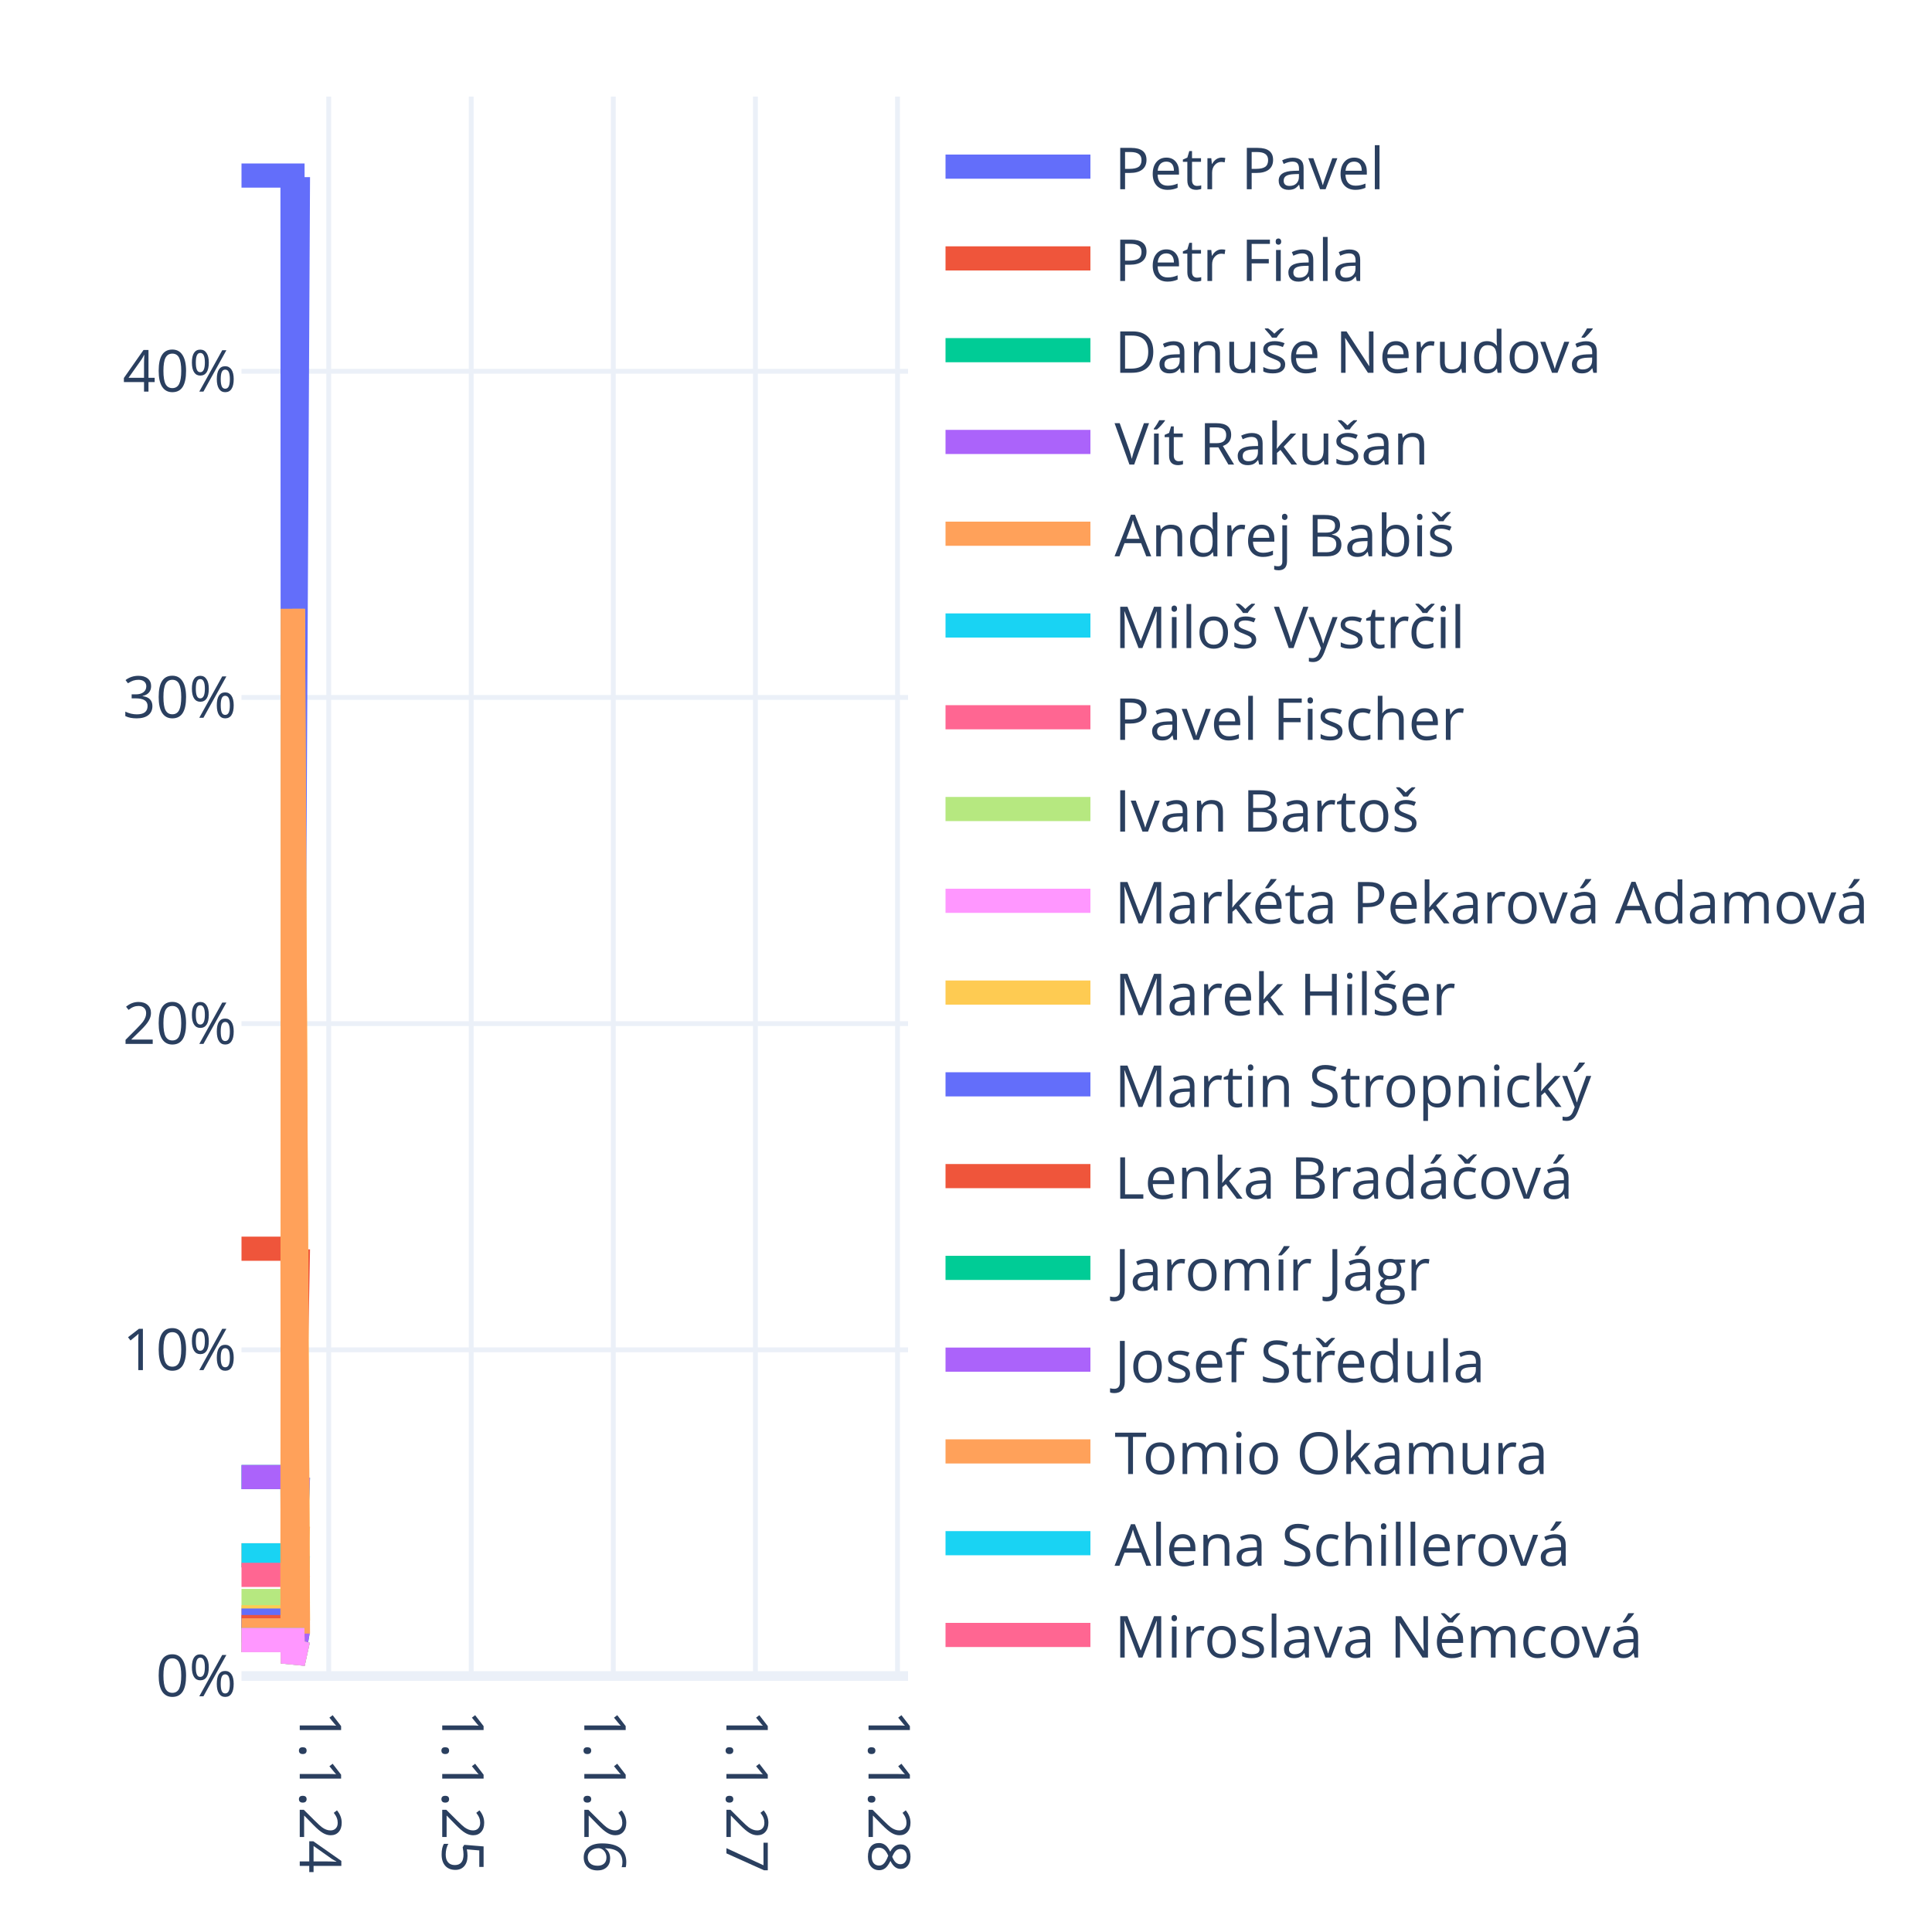
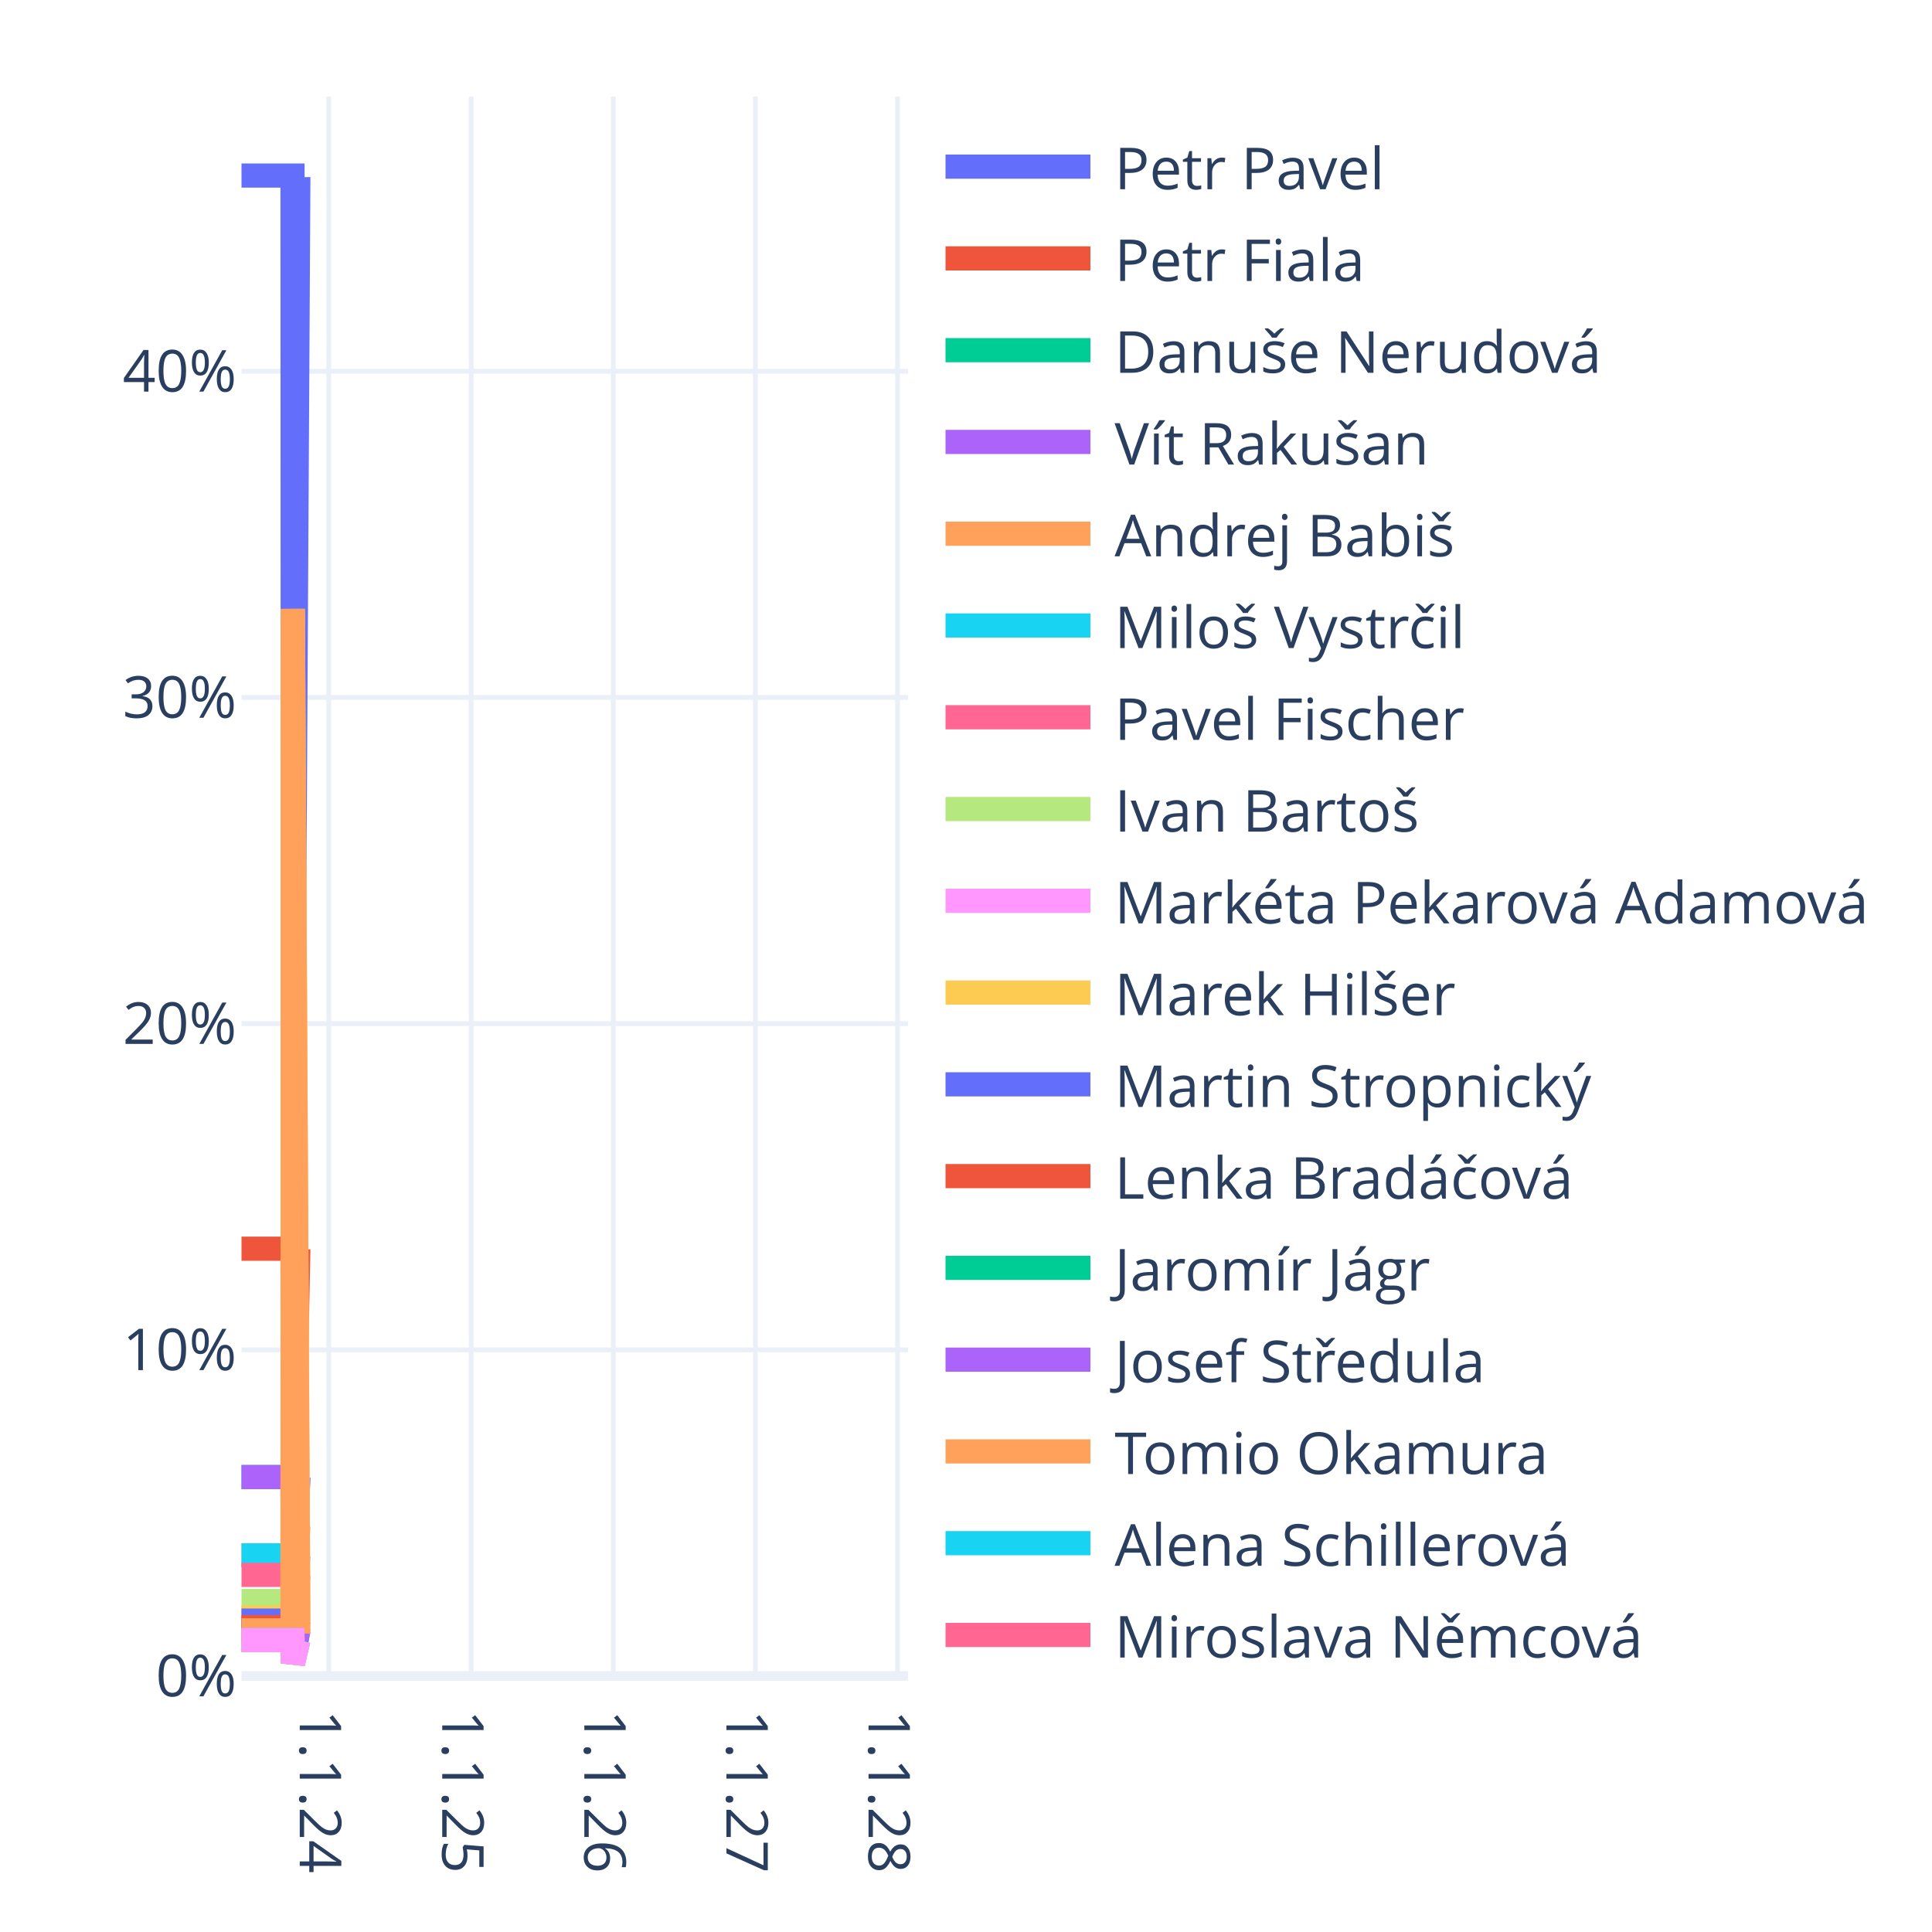
<svg xmlns="http://www.w3.org/2000/svg" class="main-svg" width="400" height="400" style="" viewBox="0 0 400 400">
  <rect x="0" y="0" width="400" height="400" style="fill: rgb(255, 255, 255); fill-opacity: 1;" />
-   <defs id="defs-f812d9">
+   <defs id="defs-76c99f">
    <g class="clips">
-       <clipPath id="clipf812d9xyplot" class="plotclip">
+       <clipPath id="clip76c99fxyplot" class="plotclip">
        <rect width="138" height="327" />
      </clipPath>
-       <clipPath class="axesclip" id="clipf812d9x">
+       <clipPath class="axesclip" id="clip76c99fx">
        <rect x="50" y="0" width="138" height="400" />
      </clipPath>
-       <clipPath class="axesclip" id="clipf812d9y">
+       <clipPath class="axesclip" id="clip76c99fy">
        <rect x="0" y="20" width="400" height="327" />
      </clipPath>
-       <clipPath class="axesclip" id="clipf812d9xy">
+       <clipPath class="axesclip" id="clip76c99fxy">
        <rect x="50" y="20" width="138" height="327" />
      </clipPath>
    </g>
    <g class="gradients" />
    <g class="patterns" />
  </defs>
  <g class="bglayer" />
  <g class="layer-below">
    <g class="imagelayer" />
    <g class="shapelayer" />
  </g>
  <g class="cartesianlayer">
    <g class="subplot xy">
      <g class="layer-subplot">
        <g class="shapelayer" />
        <g class="imagelayer" />
      </g>
      <g class="minor-gridlayer">
        <g class="x" />
        <g class="y" />
      </g>
      <g class="gridlayer">
        <g class="x">
          <path class="xgrid crisp" transform="translate(68.06,0)" d="M0,20v327" style="stroke: rgb(235, 240, 248); stroke-opacity: 1; stroke-width: 1px;" />
          <path class="xgrid crisp" transform="translate(97.56,0)" d="M0,20v327" style="stroke: rgb(235, 240, 248); stroke-opacity: 1; stroke-width: 1px;" />
          <path class="xgrid crisp" transform="translate(126.98,0)" d="M0,20v327" style="stroke: rgb(235, 240, 248); stroke-opacity: 1; stroke-width: 1px;" />
          <path class="xgrid crisp" transform="translate(156.4,0)" d="M0,20v327" style="stroke: rgb(235, 240, 248); stroke-opacity: 1; stroke-width: 1px;" />
          <path class="xgrid crisp" transform="translate(185.82,0)" d="M0,20v327" style="stroke: rgb(235, 240, 248); stroke-opacity: 1; stroke-width: 1px;" />
        </g>
        <g class="y">
          <path class="ygrid crisp" transform="translate(0,279.47)" d="M50,0h138" style="stroke: rgb(235, 240, 248); stroke-opacity: 1; stroke-width: 1px;" />
          <path class="ygrid crisp" transform="translate(0,211.93)" d="M50,0h138" style="stroke: rgb(235, 240, 248); stroke-opacity: 1; stroke-width: 1px;" />
          <path class="ygrid crisp" transform="translate(0,144.4)" d="M50,0h138" style="stroke: rgb(235, 240, 248); stroke-opacity: 1; stroke-width: 1px;" />
          <path class="ygrid crisp" transform="translate(0,76.87)" d="M50,0h138" style="stroke: rgb(235, 240, 248); stroke-opacity: 1; stroke-width: 1px;" />
        </g>
      </g>
      <g class="zerolinelayer">
        <path class="yzl zl crisp" transform="translate(0,347)" d="M50,0h138" style="stroke: rgb(235, 240, 248); stroke-opacity: 1; stroke-width: 2px;" />
      </g>
      <path class="xlines-below" />
      <path class="ylines-below" />
      <g class="overlines-below" />
      <g class="xaxislayer-below" />
      <g class="yaxislayer-below" />
      <g class="overaxes-below" />
-       <g class="plot" transform="translate(50,20)" clip-path="url(#clipf812d9xyplot)">
+       <g class="plot" transform="translate(50,20)" clip-path="url(#clip76c99fxyplot)">
        <g class="scatterlayer mlayer">
-           <g class="trace scatter trace8a6d54" style="stroke-miterlimit: 2; opacity: 1;">
-             <g class="fills" />
-             <g class="errorbars" />
-             <g class="lines">
-               <path class="js-line" d="M0,16.35L10.56,16.35L10.64,216.41L11.69,16.66" style="vector-effect: none; fill: none; stroke: rgb(99, 110, 250); stroke-opacity: 1; stroke-width: 5px; opacity: 1;" />
-             </g>
-             <g class="points" />
-             <g class="text" />
-           </g>
-           <g class="trace scatter trace1a7030" style="stroke-miterlimit: 2; opacity: 1;">
-             <g class="fills" />
-             <g class="errorbars" />
-             <g class="lines">
-               <path class="js-line" d="M0,238.53L10.56,238.53L10.64,295.51L11.69,238.62" style="vector-effect: none; fill: none; stroke: rgb(239, 85, 59); stroke-opacity: 1; stroke-width: 5px; opacity: 1;" />
-             </g>
-             <g class="points" />
-             <g class="text" />
-           </g>
-           <g class="trace scatter trace45aeac" style="stroke-miterlimit: 2; opacity: 1;">
-             <g class="fills" />
-             <g class="errorbars" />
-             <g class="lines">
-               <path class="js-line" d="M0,285.81L10.56,285.81L10.64,312.33L11.69,285.85" style="vector-effect: none; fill: none; stroke: rgb(0, 204, 150); stroke-opacity: 1; stroke-width: 5px; opacity: 1;" />
-             </g>
-             <g class="points" />
-             <g class="text" />
-           </g>
-           <g class="trace scatter traced1845a" style="stroke-miterlimit: 2; opacity: 1;">
-             <g class="fills" />
-             <g class="errorbars" />
-             <g class="lines">
-               <path class="js-line" d="M0,285.81L10.56,285.81L10.64,312.33L11.69,285.85" style="vector-effect: none; fill: none; stroke: rgb(171, 99, 250); stroke-opacity: 1; stroke-width: 5px; opacity: 1;" />
-             </g>
-             <g class="points" />
-             <g class="text" />
-           </g>
-           <g class="trace scatter tracefd9007" style="stroke-miterlimit: 2; opacity: 1;">
-             <g class="fills" />
-             <g class="errorbars" />
-             <g class="lines">
-               <path class="js-line" d="M0,302.01L10.56,302.01L10.64,315.94L11.69,295.97" style="vector-effect: none; fill: none; stroke: rgb(255, 161, 90); stroke-opacity: 1; stroke-width: 5px; opacity: 1;" />
-             </g>
-             <g class="points" />
-             <g class="text" />
-           </g>
-           <g class="trace scatter trace12d8e5" style="stroke-miterlimit: 2; opacity: 1;">
-             <g class="fills" />
-             <g class="errorbars" />
-             <g class="lines">
-               <path class="js-line" d="M0,302.01L10.56,302.01L10.64,318.1L11.69,302.04" style="vector-effect: none; fill: none; stroke: rgb(25, 211, 243); stroke-opacity: 1; stroke-width: 5px; opacity: 1;" />
-             </g>
-             <g class="points" />
-             <g class="text" />
-           </g>
-           <g class="trace scatter trace4f5c34" style="stroke-miterlimit: 2; opacity: 1;">
-             <g class="fills" />
-             <g class="errorbars" />
-             <g class="lines">
-               <path class="js-line" d="M0,306.06L10.56,306.06L10.64,319.55L11.69,306.09" style="vector-effect: none; fill: none; stroke: rgb(255, 102, 146); stroke-opacity: 1; stroke-width: 5px; opacity: 1;" />
-             </g>
-             <g class="points" />
-             <g class="text" />
-           </g>
-           <g class="trace scatter tracef44053" style="stroke-miterlimit: 2; opacity: 1;">
-             <g class="fills" />
-             <g class="errorbars" />
-             <g class="lines">
-               <path class="js-line" d="M0,311.47L10.56,311.47L10.64,321.47L11.69,311.48" style="vector-effect: none; fill: none; stroke: rgb(182, 232, 128); stroke-opacity: 1; stroke-width: 5px; opacity: 1;" />
-             </g>
-             <g class="points" />
-             <g class="text" />
-           </g>
-           <g class="trace scatter tracee83085" style="stroke-miterlimit: 2; opacity: 1;">
-             <g class="fills" />
-             <g class="errorbars" />
-             <g class="lines">
-               <path class="js-line" d="M0,315.52L10.56,315.52L10.64,322.91L11.69,315.53" style="vector-effect: none; fill: none; stroke: rgb(255, 151, 255); stroke-opacity: 1; stroke-width: 5px; opacity: 1;" />
-             </g>
-             <g class="points" />
-             <g class="text" />
-           </g>
-           <g class="trace scatter trace1a72e0" style="stroke-miterlimit: 2; opacity: 1;">
-             <g class="fills" />
-             <g class="errorbars" />
-             <g class="lines">
-               <path class="js-line" d="M0,314.84L10.56,314.84L10.64,106.06L11.69,315.53" style="vector-effect: none; fill: none; stroke: rgb(254, 203, 82); stroke-opacity: 1; stroke-width: 5px; opacity: 1;" />
-             </g>
-             <g class="points" />
-             <g class="text" />
-           </g>
-           <g class="trace scatter trace32390d" style="stroke-miterlimit: 2; opacity: 1;">
-             <g class="fills" />
-             <g class="errorbars" />
-             <g class="lines">
-               <path class="js-line" d="M0,315.52L10.56,315.52L10.64,322.91L11.69,315.53" style="vector-effect: none; fill: none; stroke: rgb(99, 110, 250); stroke-opacity: 1; stroke-width: 5px; opacity: 1;" />
-             </g>
-             <g class="points" />
-             <g class="text" />
-           </g>
-           <g class="trace scatter traceba5697" style="stroke-miterlimit: 2; opacity: 1;">
-             <g class="fills" />
-             <g class="errorbars" />
-             <g class="lines">
-               <path class="js-line" d="M0,316.87L10.56,316.87L10.64,323.39L11.69,316.88" style="vector-effect: none; fill: none; stroke: rgb(239, 85, 59); stroke-opacity: 1; stroke-width: 5px; opacity: 1;" />
-             </g>
-             <g class="points" />
-             <g class="text" />
-           </g>
-           <g class="trace scatter trace9e3cf8" style="stroke-miterlimit: 2; opacity: 1;">
-             <g class="fills" />
-             <g class="errorbars" />
-             <g class="lines">
-               <path class="js-line" d="M0,317.55L10.56,317.55L10.64,323.63L11.69,317.55" style="vector-effect: none; fill: none; stroke: rgb(0, 204, 150); stroke-opacity: 1; stroke-width: 5px; opacity: 1;" />
-             </g>
-             <g class="points" />
-             <g class="text" />
-           </g>
-           <g class="trace scatter trace03a0a4" style="stroke-miterlimit: 2; opacity: 1;">
-             <g class="fills" />
-             <g class="errorbars" />
-             <g class="lines">
-               <path class="js-line" d="M0,317.55L10.56,317.55L10.64,323.63L11.69,317.55" style="vector-effect: none; fill: none; stroke: rgb(171, 99, 250); stroke-opacity: 1; stroke-width: 5px; opacity: 1;" />
-             </g>
-             <g class="points" />
-             <g class="text" />
-           </g>
-           <g class="trace scatter trace5841c8" style="stroke-miterlimit: 2; opacity: 1;">
-             <g class="fills" />
-             <g class="errorbars" />
-             <g class="lines">
-               <path class="js-line" d="M0,317.55L10.56,317.55L10.64,106.06L11.69,318.23" style="vector-effect: none; fill: none; stroke: rgb(255, 161, 90); stroke-opacity: 1; stroke-width: 5px; opacity: 1;" />
-             </g>
-             <g class="points" />
-             <g class="text" />
-           </g>
-           <g class="trace scatter trace852a21" style="stroke-miterlimit: 2; opacity: 1;">
-             <g class="fills" />
-             <g class="errorbars" />
-             <g class="lines">
-               <path class="js-line" d="M0,319.57L10.56,319.57L10.64,324.36L11.69,319.58" style="vector-effect: none; fill: none; stroke: rgb(25, 211, 243); stroke-opacity: 1; stroke-width: 5px; opacity: 1;" />
-             </g>
-             <g class="points" />
-             <g class="text" />
-           </g>
-           <g class="trace scatter tracee4982f" style="stroke-miterlimit: 2; opacity: 1;">
-             <g class="fills" />
-             <g class="errorbars" />
-             <g class="lines">
-               <path class="js-line" d="M0,319.57L10.56,319.57L10.64,324.36L11.69,319.58" style="vector-effect: none; fill: none; stroke: rgb(255, 102, 146); stroke-opacity: 1; stroke-width: 5px; opacity: 1;" />
-             </g>
-             <g class="points" />
-             <g class="text" />
-           </g>
-           <g class="trace scatter trace6eff95" style="stroke-miterlimit: 2; opacity: 1;">
-             <g class="fills" />
-             <g class="errorbars" />
-             <g class="lines">
-               <path class="js-line" d="M0,319.57L10.56,319.57L10.64,324.36L11.69,319.58" style="vector-effect: none; fill: none; stroke: rgb(182, 232, 128); stroke-opacity: 1; stroke-width: 5px; opacity: 1;" />
-             </g>
-             <g class="points" />
-             <g class="text" />
-           </g>
-           <g class="trace scatter trace341ac3" style="stroke-miterlimit: 2; opacity: 1;">
-             <g class="fills" />
-             <g class="errorbars" />
-             <g class="lines">
-               <path class="js-line" d="M0,319.57L10.56,319.57L10.64,324.36L11.69,319.58" style="vector-effect: none; fill: none; stroke: rgb(255, 151, 255); stroke-opacity: 1; stroke-width: 5px; opacity: 1;" />
+           <g class="trace scatter tracead1b17" style="stroke-miterlimit: 2; opacity: 1;">
+             <g class="fills" />
+             <g class="errorbars" />
+             <g class="lines">
+               <path class="js-line" d="M0,16.35L10.56,16.35L10.64,216.41L11.77,16.66" style="vector-effect: none; fill: none; stroke: rgb(99, 110, 250); stroke-opacity: 1; stroke-width: 5px; opacity: 1;" />
+             </g>
+             <g class="points" />
+             <g class="text" />
+           </g>
+           <g class="trace scatter trace467b38" style="stroke-miterlimit: 2; opacity: 1;">
+             <g class="fills" />
+             <g class="errorbars" />
+             <g class="lines">
+               <path class="js-line" d="M0,238.53L10.56,238.53L10.64,295.51L11.77,238.62" style="vector-effect: none; fill: none; stroke: rgb(239, 85, 59); stroke-opacity: 1; stroke-width: 5px; opacity: 1;" />
+             </g>
+             <g class="points" />
+             <g class="text" />
+           </g>
+           <g class="trace scatter trace6c1d9a" style="stroke-miterlimit: 2; opacity: 1;">
+             <g class="fills" />
+             <g class="errorbars" />
+             <g class="lines">
+               <path class="js-line" d="M0,285.81L10.56,285.81L10.64,312.33L11.77,285.85" style="vector-effect: none; fill: none; stroke: rgb(0, 204, 150); stroke-opacity: 1; stroke-width: 5px; opacity: 1;" />
+             </g>
+             <g class="points" />
+             <g class="text" />
+           </g>
+           <g class="trace scatter trace5f8d5a" style="stroke-miterlimit: 2; opacity: 1;">
+             <g class="fills" />
+             <g class="errorbars" />
+             <g class="lines">
+               <path class="js-line" d="M0,285.81L10.56,285.81L10.64,312.33L11.77,285.85" style="vector-effect: none; fill: none; stroke: rgb(171, 99, 250); stroke-opacity: 1; stroke-width: 5px; opacity: 1;" />
+             </g>
+             <g class="points" />
+             <g class="text" />
+           </g>
+           <g class="trace scatter tracebb9110" style="stroke-miterlimit: 2; opacity: 1;">
+             <g class="fills" />
+             <g class="errorbars" />
+             <g class="lines">
+               <path class="js-line" d="M0,302.01L10.56,302.01L10.64,315.94L11.77,295.97" style="vector-effect: none; fill: none; stroke: rgb(255, 161, 90); stroke-opacity: 1; stroke-width: 5px; opacity: 1;" />
+             </g>
+             <g class="points" />
+             <g class="text" />
+           </g>
+           <g class="trace scatter trace3efa28" style="stroke-miterlimit: 2; opacity: 1;">
+             <g class="fills" />
+             <g class="errorbars" />
+             <g class="lines">
+               <path class="js-line" d="M0,302.01L10.56,302.01L10.64,318.1L11.77,302.04" style="vector-effect: none; fill: none; stroke: rgb(25, 211, 243); stroke-opacity: 1; stroke-width: 5px; opacity: 1;" />
+             </g>
+             <g class="points" />
+             <g class="text" />
+           </g>
+           <g class="trace scatter traced4160c" style="stroke-miterlimit: 2; opacity: 1;">
+             <g class="fills" />
+             <g class="errorbars" />
+             <g class="lines">
+               <path class="js-line" d="M0,306.06L10.56,306.06L10.64,319.55L11.77,306.09" style="vector-effect: none; fill: none; stroke: rgb(255, 102, 146); stroke-opacity: 1; stroke-width: 5px; opacity: 1;" />
+             </g>
+             <g class="points" />
+             <g class="text" />
+           </g>
+           <g class="trace scatter trace9b0700" style="stroke-miterlimit: 2; opacity: 1;">
+             <g class="fills" />
+             <g class="errorbars" />
+             <g class="lines">
+               <path class="js-line" d="M0,311.47L10.56,311.47L10.64,321.47L11.77,311.48" style="vector-effect: none; fill: none; stroke: rgb(182, 232, 128); stroke-opacity: 1; stroke-width: 5px; opacity: 1;" />
+             </g>
+             <g class="points" />
+             <g class="text" />
+           </g>
+           <g class="trace scatter trace802b7e" style="stroke-miterlimit: 2; opacity: 1;">
+             <g class="fills" />
+             <g class="errorbars" />
+             <g class="lines">
+               <path class="js-line" d="M0,315.52L10.56,315.52L10.64,322.91L11.77,315.53" style="vector-effect: none; fill: none; stroke: rgb(255, 151, 255); stroke-opacity: 1; stroke-width: 5px; opacity: 1;" />
+             </g>
+             <g class="points" />
+             <g class="text" />
+           </g>
+           <g class="trace scatter trace3c99b0" style="stroke-miterlimit: 2; opacity: 1;">
+             <g class="fills" />
+             <g class="errorbars" />
+             <g class="lines">
+               <path class="js-line" d="M0,314.84L10.56,314.84L10.64,106.06L11.77,315.53" style="vector-effect: none; fill: none; stroke: rgb(254, 203, 82); stroke-opacity: 1; stroke-width: 5px; opacity: 1;" />
+             </g>
+             <g class="points" />
+             <g class="text" />
+           </g>
+           <g class="trace scatter trace9a7243" style="stroke-miterlimit: 2; opacity: 1;">
+             <g class="fills" />
+             <g class="errorbars" />
+             <g class="lines">
+               <path class="js-line" d="M0,315.52L10.56,315.52L10.64,322.91L11.77,315.53" style="vector-effect: none; fill: none; stroke: rgb(99, 110, 250); stroke-opacity: 1; stroke-width: 5px; opacity: 1;" />
+             </g>
+             <g class="points" />
+             <g class="text" />
+           </g>
+           <g class="trace scatter trace2e0ca7" style="stroke-miterlimit: 2; opacity: 1;">
+             <g class="fills" />
+             <g class="errorbars" />
+             <g class="lines">
+               <path class="js-line" d="M0,316.87L10.56,316.87L10.64,323.39L11.77,316.88" style="vector-effect: none; fill: none; stroke: rgb(239, 85, 59); stroke-opacity: 1; stroke-width: 5px; opacity: 1;" />
+             </g>
+             <g class="points" />
+             <g class="text" />
+           </g>
+           <g class="trace scatter trace839efb" style="stroke-miterlimit: 2; opacity: 1;">
+             <g class="fills" />
+             <g class="errorbars" />
+             <g class="lines">
+               <path class="js-line" d="M0,317.55L10.56,317.55L10.64,323.63L11.77,317.55" style="vector-effect: none; fill: none; stroke: rgb(0, 204, 150); stroke-opacity: 1; stroke-width: 5px; opacity: 1;" />
+             </g>
+             <g class="points" />
+             <g class="text" />
+           </g>
+           <g class="trace scatter trace1cdf46" style="stroke-miterlimit: 2; opacity: 1;">
+             <g class="fills" />
+             <g class="errorbars" />
+             <g class="lines">
+               <path class="js-line" d="M0,317.55L10.56,317.55L10.64,323.63L11.77,317.55" style="vector-effect: none; fill: none; stroke: rgb(171, 99, 250); stroke-opacity: 1; stroke-width: 5px; opacity: 1;" />
+             </g>
+             <g class="points" />
+             <g class="text" />
+           </g>
+           <g class="trace scatter trace67d582" style="stroke-miterlimit: 2; opacity: 1;">
+             <g class="fills" />
+             <g class="errorbars" />
+             <g class="lines">
+               <path class="js-line" d="M0,317.55L10.56,317.55L10.64,106.06L11.77,318.23" style="vector-effect: none; fill: none; stroke: rgb(255, 161, 90); stroke-opacity: 1; stroke-width: 5px; opacity: 1;" />
+             </g>
+             <g class="points" />
+             <g class="text" />
+           </g>
+           <g class="trace scatter trace1abdfe" style="stroke-miterlimit: 2; opacity: 1;">
+             <g class="fills" />
+             <g class="errorbars" />
+             <g class="lines">
+               <path class="js-line" d="M0,319.57L10.56,319.57L10.64,324.36L11.77,319.58" style="vector-effect: none; fill: none; stroke: rgb(25, 211, 243); stroke-opacity: 1; stroke-width: 5px; opacity: 1;" />
+             </g>
+             <g class="points" />
+             <g class="text" />
+           </g>
+           <g class="trace scatter traceeccb5a" style="stroke-miterlimit: 2; opacity: 1;">
+             <g class="fills" />
+             <g class="errorbars" />
+             <g class="lines">
+               <path class="js-line" d="M0,319.57L10.56,319.57L10.64,324.36L11.77,319.58" style="vector-effect: none; fill: none; stroke: rgb(255, 102, 146); stroke-opacity: 1; stroke-width: 5px; opacity: 1;" />
+             </g>
+             <g class="points" />
+             <g class="text" />
+           </g>
+           <g class="trace scatter trace330de8" style="stroke-miterlimit: 2; opacity: 1;">
+             <g class="fills" />
+             <g class="errorbars" />
+             <g class="lines">
+               <path class="js-line" d="M0,319.57L10.56,319.57L10.64,324.36L11.77,319.58" style="vector-effect: none; fill: none; stroke: rgb(182, 232, 128); stroke-opacity: 1; stroke-width: 5px; opacity: 1;" />
+             </g>
+             <g class="points" />
+             <g class="text" />
+           </g>
+           <g class="trace scatter traceac3c49" style="stroke-miterlimit: 2; opacity: 1;">
+             <g class="fills" />
+             <g class="errorbars" />
+             <g class="lines">
+               <path class="js-line" d="M0,319.57L10.56,319.57L10.64,324.36L11.77,319.58" style="vector-effect: none; fill: none; stroke: rgb(255, 151, 255); stroke-opacity: 1; stroke-width: 5px; opacity: 1;" />
            </g>
            <g class="points" />
            <g class="text" />
          </g>
        </g>
      </g>
      <g class="overplot" />
      <path class="xlines-above crisp" d="M0,0" style="fill: none;" />
      <path class="ylines-above crisp" d="M0,0" style="fill: none;" />
      <g class="overlines-above" />
      <g class="xaxislayer-above">
        <g class="xtick">
          <text text-anchor="start" x="0" y="360" transform="translate(68.06,0) rotate(90,0,354)" style="font-family: 'Open Sans', verdana, arial, sans-serif; font-size: 12px; fill: rgb(42, 63, 95); fill-opacity: 1; white-space: pre; opacity: 1;">1.1.24</text>
        </g>
        <g class="xtick">
          <text text-anchor="start" x="0" y="360" style="font-family: 'Open Sans', verdana, arial, sans-serif; font-size: 12px; fill: rgb(42, 63, 95); fill-opacity: 1; white-space: pre; opacity: 1;" transform="translate(97.56,0) rotate(90,0,354)">1.1.25</text>
        </g>
        <g class="xtick">
          <text text-anchor="start" x="0" y="360" style="font-family: 'Open Sans', verdana, arial, sans-serif; font-size: 12px; fill: rgb(42, 63, 95); fill-opacity: 1; white-space: pre; opacity: 1;" transform="translate(126.98,0) rotate(90,0,354)">1.1.26</text>
        </g>
        <g class="xtick">
          <text text-anchor="start" x="0" y="360" style="font-family: 'Open Sans', verdana, arial, sans-serif; font-size: 12px; fill: rgb(42, 63, 95); fill-opacity: 1; white-space: pre; opacity: 1;" transform="translate(156.4,0) rotate(90,0,354)">1.1.27</text>
        </g>
        <g class="xtick">
          <text text-anchor="start" x="0" y="360" style="font-family: 'Open Sans', verdana, arial, sans-serif; font-size: 12px; fill: rgb(42, 63, 95); fill-opacity: 1; white-space: pre; opacity: 1;" transform="translate(185.82,0) rotate(90,0,354)">1.1.28</text>
        </g>
      </g>
      <g class="yaxislayer-above">
        <g class="ytick">
          <text text-anchor="end" x="49" y="4.2" transform="translate(0,347)" style="font-family: 'Open Sans', verdana, arial, sans-serif; font-size: 12px; fill: rgb(42, 63, 95); fill-opacity: 1; white-space: pre; opacity: 1;">0%</text>
        </g>
        <g class="ytick">
          <text text-anchor="end" x="49" y="4.2" style="font-family: 'Open Sans', verdana, arial, sans-serif; font-size: 12px; fill: rgb(42, 63, 95); fill-opacity: 1; white-space: pre; opacity: 1;" transform="translate(0,279.47)">10%</text>
        </g>
        <g class="ytick">
          <text text-anchor="end" x="49" y="4.2" style="font-family: 'Open Sans', verdana, arial, sans-serif; font-size: 12px; fill: rgb(42, 63, 95); fill-opacity: 1; white-space: pre; opacity: 1;" transform="translate(0,211.93)">20%</text>
        </g>
        <g class="ytick">
          <text text-anchor="end" x="49" y="4.2" style="font-family: 'Open Sans', verdana, arial, sans-serif; font-size: 12px; fill: rgb(42, 63, 95); fill-opacity: 1; white-space: pre; opacity: 1;" transform="translate(0,144.4)">30%</text>
        </g>
        <g class="ytick">
          <text text-anchor="end" x="49" y="4.2" style="font-family: 'Open Sans', verdana, arial, sans-serif; font-size: 12px; fill: rgb(42, 63, 95); fill-opacity: 1; white-space: pre; opacity: 1;" transform="translate(0,76.87)">40%</text>
        </g>
      </g>
      <g class="overaxes-above" />
    </g>
  </g>
  <g class="polarlayer" />
  <g class="smithlayer" />
  <g class="ternarylayer" />
  <g class="geolayer" />
  <g class="funnelarealayer" />
  <g class="pielayer" />
  <g class="iciclelayer" />
  <g class="treemaplayer" />
  <g class="sunburstlayer" />
  <g class="glimages" />
-   <defs id="topdefs-f812d9">
+   <defs id="topdefs-76c99f">
    <g class="clips" />
-     <clipPath id="legendf812d9">
+     <clipPath id="legend76c99f">
      <rect width="197" height="327" x="0" y="0" />
    </clipPath>
  </defs>
  <g class="layer-above">
    <g class="imagelayer" />
    <g class="shapelayer" />
  </g>
  <g class="infolayer">
    <g class="legend" pointer-events="all" transform="translate(190.76,20)">
      <rect class="bg" shape-rendering="crispEdges" width="197" height="327" x="0" y="0" style="stroke: rgb(68, 68, 68); stroke-opacity: 1; fill: rgb(255, 255, 255); fill-opacity: 1; stroke-width: 0px;" />
-       <g class="scrollbox" transform="" clip-path="url(#legendf812d9)">
+       <g class="scrollbox" transform="" clip-path="url(#legend76c99f)">
        <g class="groups">
          <g class="traces" transform="translate(0,14.5)" style="opacity: 1;">
            <text class="legendtext" text-anchor="start" x="40" y="4.68" style="font-family: 'Open Sans', verdana, arial, sans-serif; font-size: 12px; fill: rgb(42, 63, 95); fill-opacity: 1; white-space: pre;">Petr Pavel</text>
            <g class="layers" style="opacity: 1;">
              <g class="legendfill" />
              <g class="legendlines">
                <path class="js-line" d="M5,0h30" style="fill: none; stroke: rgb(99, 110, 250); stroke-opacity: 1; stroke-width: 5px;" />
              </g>
              <g class="legendsymbols">
                <g class="legendpoints" />
              </g>
            </g>
            <rect class="legendtoggle" x="0" y="-9.5" width="191.734" height="19" style="fill: rgb(0, 0, 0); fill-opacity: 0;" />
          </g>
          <g class="traces" transform="translate(0,33.5)" style="opacity: 1;">
            <text class="legendtext" text-anchor="start" x="40" y="4.68" style="font-family: 'Open Sans', verdana, arial, sans-serif; font-size: 12px; fill: rgb(42, 63, 95); fill-opacity: 1; white-space: pre;">Petr Fiala</text>
            <g class="layers" style="opacity: 1;">
              <g class="legendfill" />
              <g class="legendlines">
                <path class="js-line" d="M5,0h30" style="fill: none; stroke: rgb(239, 85, 59); stroke-opacity: 1; stroke-width: 5px;" />
              </g>
              <g class="legendsymbols">
                <g class="legendpoints" />
              </g>
            </g>
            <rect class="legendtoggle" x="0" y="-9.5" width="191.734" height="19" style="fill: rgb(0, 0, 0); fill-opacity: 0;" />
          </g>
          <g class="traces" transform="translate(0,52.5)" style="opacity: 1;">
            <text class="legendtext" text-anchor="start" x="40" y="4.68" style="font-family: 'Open Sans', verdana, arial, sans-serif; font-size: 12px; fill: rgb(42, 63, 95); fill-opacity: 1; white-space: pre;">Danuše Nerudová</text>
            <g class="layers" style="opacity: 1;">
              <g class="legendfill" />
              <g class="legendlines">
                <path class="js-line" d="M5,0h30" style="fill: none; stroke: rgb(0, 204, 150); stroke-opacity: 1; stroke-width: 5px;" />
              </g>
              <g class="legendsymbols">
                <g class="legendpoints" />
              </g>
            </g>
            <rect class="legendtoggle" x="0" y="-9.5" width="191.734" height="19" style="fill: rgb(0, 0, 0); fill-opacity: 0;" />
          </g>
          <g class="traces" transform="translate(0,71.5)" style="opacity: 1;">
            <text class="legendtext" text-anchor="start" x="40" y="4.68" style="font-family: 'Open Sans', verdana, arial, sans-serif; font-size: 12px; fill: rgb(42, 63, 95); fill-opacity: 1; white-space: pre;">Vít Rakušan</text>
            <g class="layers" style="opacity: 1;">
              <g class="legendfill" />
              <g class="legendlines">
                <path class="js-line" d="M5,0h30" style="fill: none; stroke: rgb(171, 99, 250); stroke-opacity: 1; stroke-width: 5px;" />
              </g>
              <g class="legendsymbols">
                <g class="legendpoints" />
              </g>
            </g>
            <rect class="legendtoggle" x="0" y="-9.5" width="191.734" height="19" style="fill: rgb(0, 0, 0); fill-opacity: 0;" />
          </g>
          <g class="traces" transform="translate(0,90.5)" style="opacity: 1;">
            <text class="legendtext" text-anchor="start" x="40" y="4.68" style="font-family: 'Open Sans', verdana, arial, sans-serif; font-size: 12px; fill: rgb(42, 63, 95); fill-opacity: 1; white-space: pre;">Andrej Babiš</text>
            <g class="layers" style="opacity: 1;">
              <g class="legendfill" />
              <g class="legendlines">
                <path class="js-line" d="M5,0h30" style="fill: none; stroke: rgb(255, 161, 90); stroke-opacity: 1; stroke-width: 5px;" />
              </g>
              <g class="legendsymbols">
                <g class="legendpoints" />
              </g>
            </g>
            <rect class="legendtoggle" x="0" y="-9.5" width="191.734" height="19" style="fill: rgb(0, 0, 0); fill-opacity: 0;" />
          </g>
          <g class="traces" transform="translate(0,109.5)" style="opacity: 1;">
            <text class="legendtext" text-anchor="start" x="40" y="4.68" style="font-family: 'Open Sans', verdana, arial, sans-serif; font-size: 12px; fill: rgb(42, 63, 95); fill-opacity: 1; white-space: pre;">Miloš Vystrčil</text>
            <g class="layers" style="opacity: 1;">
              <g class="legendfill" />
              <g class="legendlines">
                <path class="js-line" d="M5,0h30" style="fill: none; stroke: rgb(25, 211, 243); stroke-opacity: 1; stroke-width: 5px;" />
              </g>
              <g class="legendsymbols">
                <g class="legendpoints" />
              </g>
            </g>
            <rect class="legendtoggle" x="0" y="-9.5" width="191.734" height="19" style="fill: rgb(0, 0, 0); fill-opacity: 0;" />
          </g>
          <g class="traces" transform="translate(0,128.5)" style="opacity: 1;">
            <text class="legendtext" text-anchor="start" x="40" y="4.68" style="font-family: 'Open Sans', verdana, arial, sans-serif; font-size: 12px; fill: rgb(42, 63, 95); fill-opacity: 1; white-space: pre;">Pavel Fischer</text>
            <g class="layers" style="opacity: 1;">
              <g class="legendfill" />
              <g class="legendlines">
                <path class="js-line" d="M5,0h30" style="fill: none; stroke: rgb(255, 102, 146); stroke-opacity: 1; stroke-width: 5px;" />
              </g>
              <g class="legendsymbols">
                <g class="legendpoints" />
              </g>
            </g>
            <rect class="legendtoggle" x="0" y="-9.5" width="191.734" height="19" style="fill: rgb(0, 0, 0); fill-opacity: 0;" />
          </g>
          <g class="traces" transform="translate(0,147.5)" style="opacity: 1;">
            <text class="legendtext" text-anchor="start" x="40" y="4.68" style="font-family: 'Open Sans', verdana, arial, sans-serif; font-size: 12px; fill: rgb(42, 63, 95); fill-opacity: 1; white-space: pre;">Ivan Bartoš</text>
            <g class="layers" style="opacity: 1;">
              <g class="legendfill" />
              <g class="legendlines">
                <path class="js-line" d="M5,0h30" style="fill: none; stroke: rgb(182, 232, 128); stroke-opacity: 1; stroke-width: 5px;" />
              </g>
              <g class="legendsymbols">
                <g class="legendpoints" />
              </g>
            </g>
            <rect class="legendtoggle" x="0" y="-9.5" width="191.734" height="19" style="fill: rgb(0, 0, 0); fill-opacity: 0;" />
          </g>
          <g class="traces" transform="translate(0,166.5)" style="opacity: 1;">
            <text class="legendtext" text-anchor="start" x="40" y="4.68" style="font-family: 'Open Sans', verdana, arial, sans-serif; font-size: 12px; fill: rgb(42, 63, 95); fill-opacity: 1; white-space: pre;">Markéta Pekarová Adamová</text>
            <g class="layers" style="opacity: 1;">
              <g class="legendfill" />
              <g class="legendlines">
                <path class="js-line" d="M5,0h30" style="fill: none; stroke: rgb(255, 151, 255); stroke-opacity: 1; stroke-width: 5px;" />
              </g>
              <g class="legendsymbols">
                <g class="legendpoints" />
              </g>
            </g>
            <rect class="legendtoggle" x="0" y="-9.5" width="191.734" height="19" style="fill: rgb(0, 0, 0); fill-opacity: 0;" />
          </g>
          <g class="traces" transform="translate(0,185.5)" style="opacity: 1;">
            <text class="legendtext" text-anchor="start" x="40" y="4.68" style="font-family: 'Open Sans', verdana, arial, sans-serif; font-size: 12px; fill: rgb(42, 63, 95); fill-opacity: 1; white-space: pre;">Marek Hilšer</text>
            <g class="layers" style="opacity: 1;">
              <g class="legendfill" />
              <g class="legendlines">
                <path class="js-line" d="M5,0h30" style="fill: none; stroke: rgb(254, 203, 82); stroke-opacity: 1; stroke-width: 5px;" />
              </g>
              <g class="legendsymbols">
                <g class="legendpoints" />
              </g>
            </g>
            <rect class="legendtoggle" x="0" y="-9.5" width="191.734" height="19" style="fill: rgb(0, 0, 0); fill-opacity: 0;" />
          </g>
          <g class="traces" transform="translate(0,204.5)" style="opacity: 1;">
            <text class="legendtext" text-anchor="start" x="40" y="4.68" style="font-family: 'Open Sans', verdana, arial, sans-serif; font-size: 12px; fill: rgb(42, 63, 95); fill-opacity: 1; white-space: pre;">Martin Stropnický</text>
            <g class="layers" style="opacity: 1;">
              <g class="legendfill" />
              <g class="legendlines">
                <path class="js-line" d="M5,0h30" style="fill: none; stroke: rgb(99, 110, 250); stroke-opacity: 1; stroke-width: 5px;" />
              </g>
              <g class="legendsymbols">
                <g class="legendpoints" />
              </g>
            </g>
            <rect class="legendtoggle" x="0" y="-9.5" width="191.734" height="19" style="fill: rgb(0, 0, 0); fill-opacity: 0;" />
          </g>
          <g class="traces" transform="translate(0,223.5)" style="opacity: 1;">
            <text class="legendtext" text-anchor="start" x="40" y="4.68" style="font-family: 'Open Sans', verdana, arial, sans-serif; font-size: 12px; fill: rgb(42, 63, 95); fill-opacity: 1; white-space: pre;">Lenka Bradáčová</text>
            <g class="layers" style="opacity: 1;">
              <g class="legendfill" />
              <g class="legendlines">
                <path class="js-line" d="M5,0h30" style="fill: none; stroke: rgb(239, 85, 59); stroke-opacity: 1; stroke-width: 5px;" />
              </g>
              <g class="legendsymbols">
                <g class="legendpoints" />
              </g>
            </g>
            <rect class="legendtoggle" x="0" y="-9.5" width="191.734" height="19" style="fill: rgb(0, 0, 0); fill-opacity: 0;" />
          </g>
          <g class="traces" transform="translate(0,242.5)" style="opacity: 1;">
            <text class="legendtext" text-anchor="start" x="40" y="4.68" style="font-family: 'Open Sans', verdana, arial, sans-serif; font-size: 12px; fill: rgb(42, 63, 95); fill-opacity: 1; white-space: pre;">Jaromír Jágr</text>
            <g class="layers" style="opacity: 1;">
              <g class="legendfill" />
              <g class="legendlines">
                <path class="js-line" d="M5,0h30" style="fill: none; stroke: rgb(0, 204, 150); stroke-opacity: 1; stroke-width: 5px;" />
              </g>
              <g class="legendsymbols">
                <g class="legendpoints" />
              </g>
            </g>
            <rect class="legendtoggle" x="0" y="-9.5" width="191.734" height="19" style="fill: rgb(0, 0, 0); fill-opacity: 0;" />
          </g>
          <g class="traces" transform="translate(0,261.5)" style="opacity: 1;">
            <text class="legendtext" text-anchor="start" x="40" y="4.68" style="font-family: 'Open Sans', verdana, arial, sans-serif; font-size: 12px; fill: rgb(42, 63, 95); fill-opacity: 1; white-space: pre;">Josef Středula</text>
            <g class="layers" style="opacity: 1;">
              <g class="legendfill" />
              <g class="legendlines">
                <path class="js-line" d="M5,0h30" style="fill: none; stroke: rgb(171, 99, 250); stroke-opacity: 1; stroke-width: 5px;" />
              </g>
              <g class="legendsymbols">
                <g class="legendpoints" />
              </g>
            </g>
            <rect class="legendtoggle" x="0" y="-9.5" width="191.734" height="19" style="fill: rgb(0, 0, 0); fill-opacity: 0;" />
          </g>
          <g class="traces" transform="translate(0,280.5)" style="opacity: 1;">
            <text class="legendtext" text-anchor="start" x="40" y="4.68" style="font-family: 'Open Sans', verdana, arial, sans-serif; font-size: 12px; fill: rgb(42, 63, 95); fill-opacity: 1; white-space: pre;">Tomio Okamura</text>
            <g class="layers" style="opacity: 1;">
              <g class="legendfill" />
              <g class="legendlines">
                <path class="js-line" d="M5,0h30" style="fill: none; stroke: rgb(255, 161, 90); stroke-opacity: 1; stroke-width: 5px;" />
              </g>
              <g class="legendsymbols">
                <g class="legendpoints" />
              </g>
            </g>
            <rect class="legendtoggle" x="0" y="-9.5" width="191.734" height="19" style="fill: rgb(0, 0, 0); fill-opacity: 0;" />
          </g>
          <g class="traces" transform="translate(0,299.5)" style="opacity: 1;">
            <text class="legendtext" text-anchor="start" x="40" y="4.68" style="font-family: 'Open Sans', verdana, arial, sans-serif; font-size: 12px; fill: rgb(42, 63, 95); fill-opacity: 1; white-space: pre;">Alena Schillerová</text>
            <g class="layers" style="opacity: 1;">
              <g class="legendfill" />
              <g class="legendlines">
                <path class="js-line" d="M5,0h30" style="fill: none; stroke: rgb(25, 211, 243); stroke-opacity: 1; stroke-width: 5px;" />
              </g>
              <g class="legendsymbols">
                <g class="legendpoints" />
              </g>
            </g>
            <rect class="legendtoggle" x="0" y="-9.5" width="191.734" height="19" style="fill: rgb(0, 0, 0); fill-opacity: 0;" />
          </g>
          <g class="traces" transform="translate(0,318.5)" style="opacity: 1;">
            <text class="legendtext" text-anchor="start" x="40" y="4.68" style="font-family: 'Open Sans', verdana, arial, sans-serif; font-size: 12px; fill: rgb(42, 63, 95); fill-opacity: 1; white-space: pre;">Miroslava Němcová</text>
            <g class="layers" style="opacity: 1;">
              <g class="legendfill" />
              <g class="legendlines">
                <path class="js-line" d="M5,0h30" style="fill: none; stroke: rgb(255, 102, 146); stroke-opacity: 1; stroke-width: 5px;" />
              </g>
              <g class="legendsymbols">
                <g class="legendpoints" />
              </g>
            </g>
            <rect class="legendtoggle" x="0" y="-9.5" width="191.734" height="19" style="fill: rgb(0, 0, 0); fill-opacity: 0;" />
          </g>
          <g class="traces" transform="translate(0,337.5)" style="opacity: 1;">
            <text class="legendtext" text-anchor="start" x="40" y="4.68" style="font-family: 'Open Sans', verdana, arial, sans-serif; font-size: 12px; fill: rgb(42, 63, 95); fill-opacity: 1; white-space: pre;">Karel Havlíček</text>
            <g class="layers" style="opacity: 1;">
              <g class="legendfill" />
              <g class="legendlines">
                <path class="js-line" d="M5,0h30" style="fill: none; stroke: rgb(182, 232, 128); stroke-opacity: 1; stroke-width: 5px;" />
              </g>
              <g class="legendsymbols">
                <g class="legendpoints" />
              </g>
            </g>
            <rect class="legendtoggle" x="0" y="-9.5" width="191.734" height="19" style="fill: rgb(0, 0, 0); fill-opacity: 0;" />
          </g>
          <g class="traces" transform="translate(0,356.5)" style="opacity: 1;">
            <text class="legendtext" text-anchor="start" x="40" y="4.68" style="font-family: 'Open Sans', verdana, arial, sans-serif; font-size: 12px; fill: rgb(42, 63, 95); fill-opacity: 1; white-space: pre;">Věra Jourová</text>
            <g class="layers" style="opacity: 1;">
              <g class="legendfill" />
              <g class="legendlines">
                <path class="js-line" d="M5,0h30" style="fill: none; stroke: rgb(255, 151, 255); stroke-opacity: 1; stroke-width: 5px;" />
              </g>
              <g class="legendsymbols">
                <g class="legendpoints" />
              </g>
            </g>
            <rect class="legendtoggle" x="0" y="-9.5" width="191.734" height="19" style="fill: rgb(0, 0, 0); fill-opacity: 0;" />
          </g>
        </g>
      </g>
      <rect class="scrollbar" rx="20" ry="3" width="0" height="0" x="0" y="0" style="fill: rgb(128, 139, 164); fill-opacity: 1;" />
    </g>
    <g class="g-gtitle" />
    <g class="g-xtitle" />
    <g class="g-ytitle" />
  </g>
</svg>
